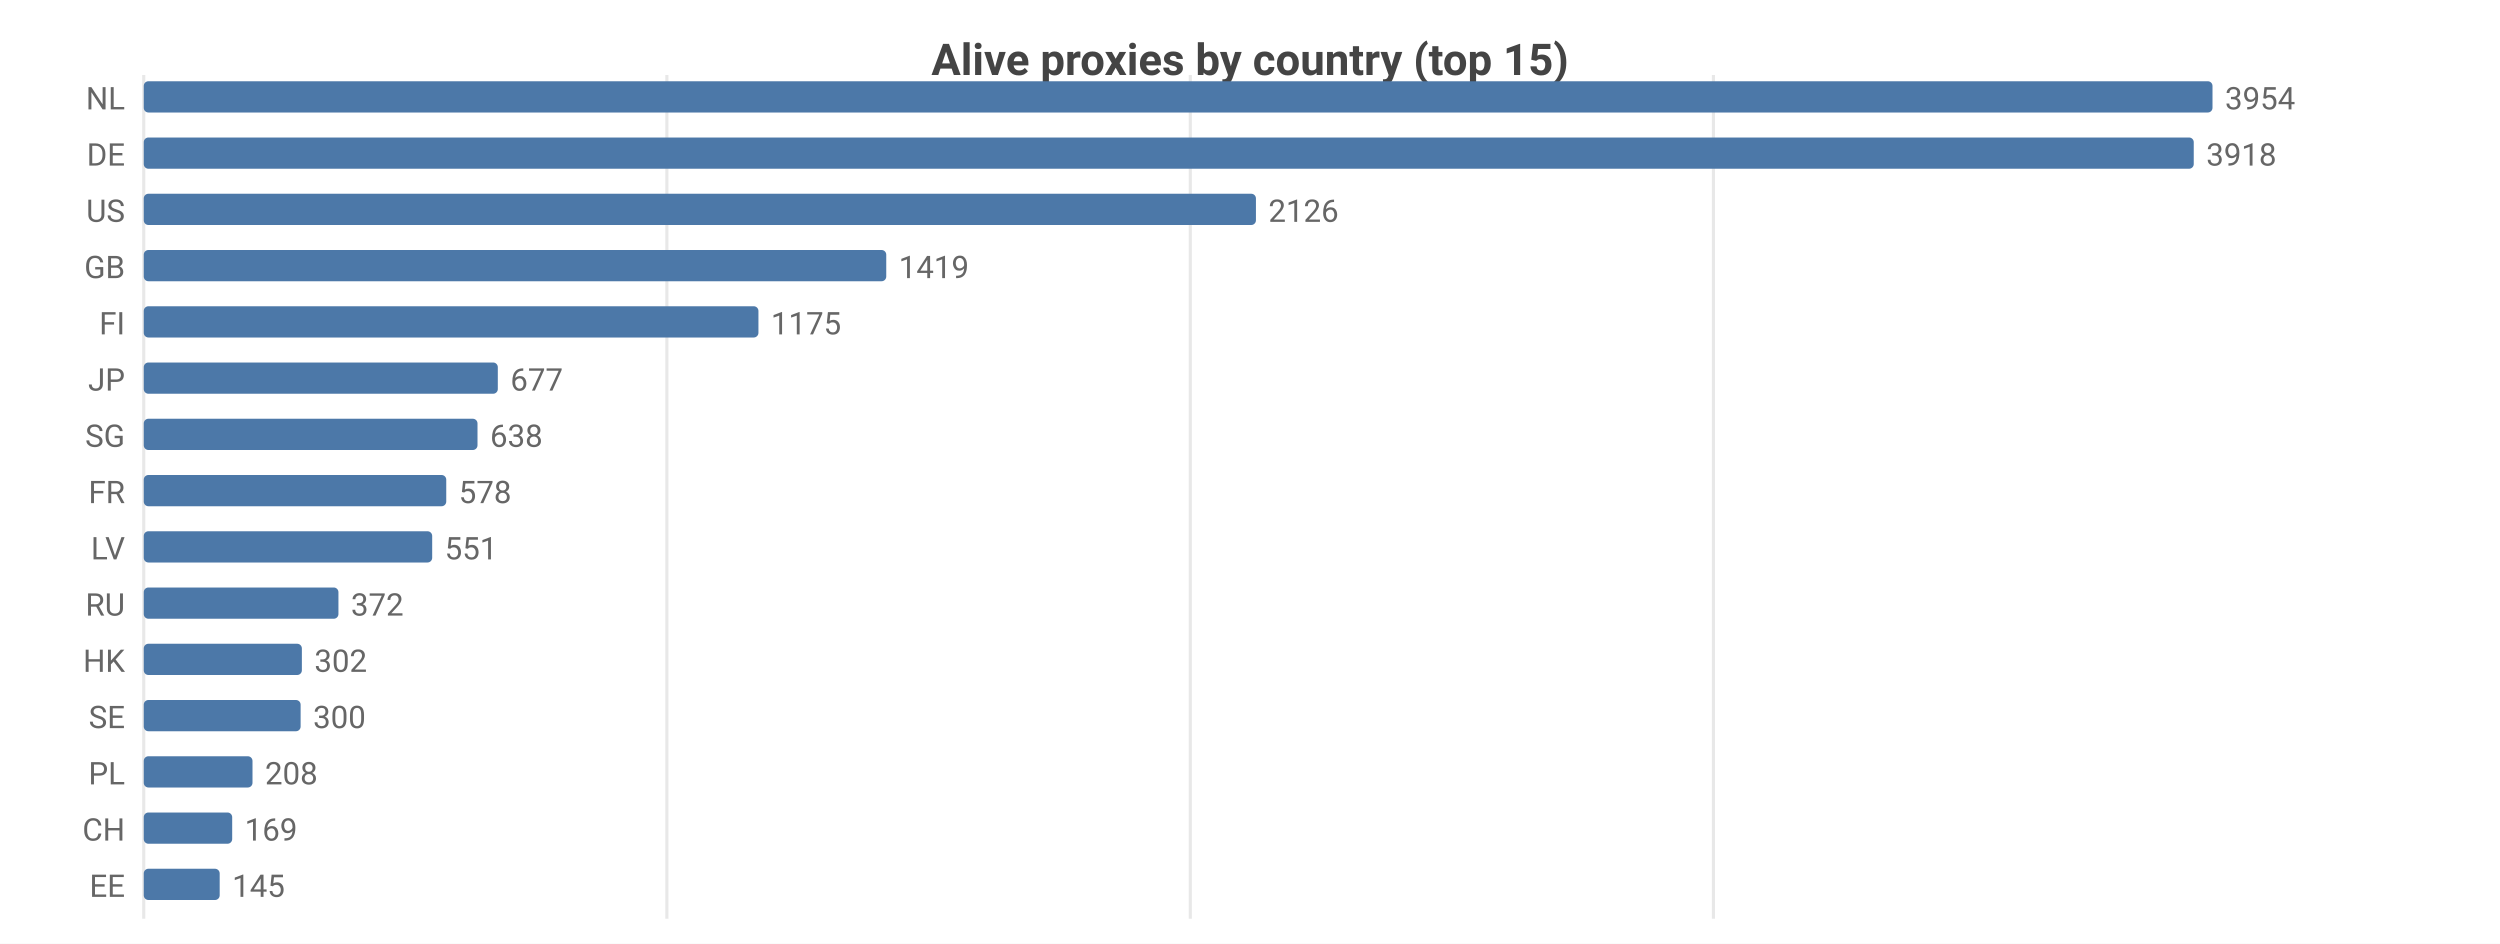
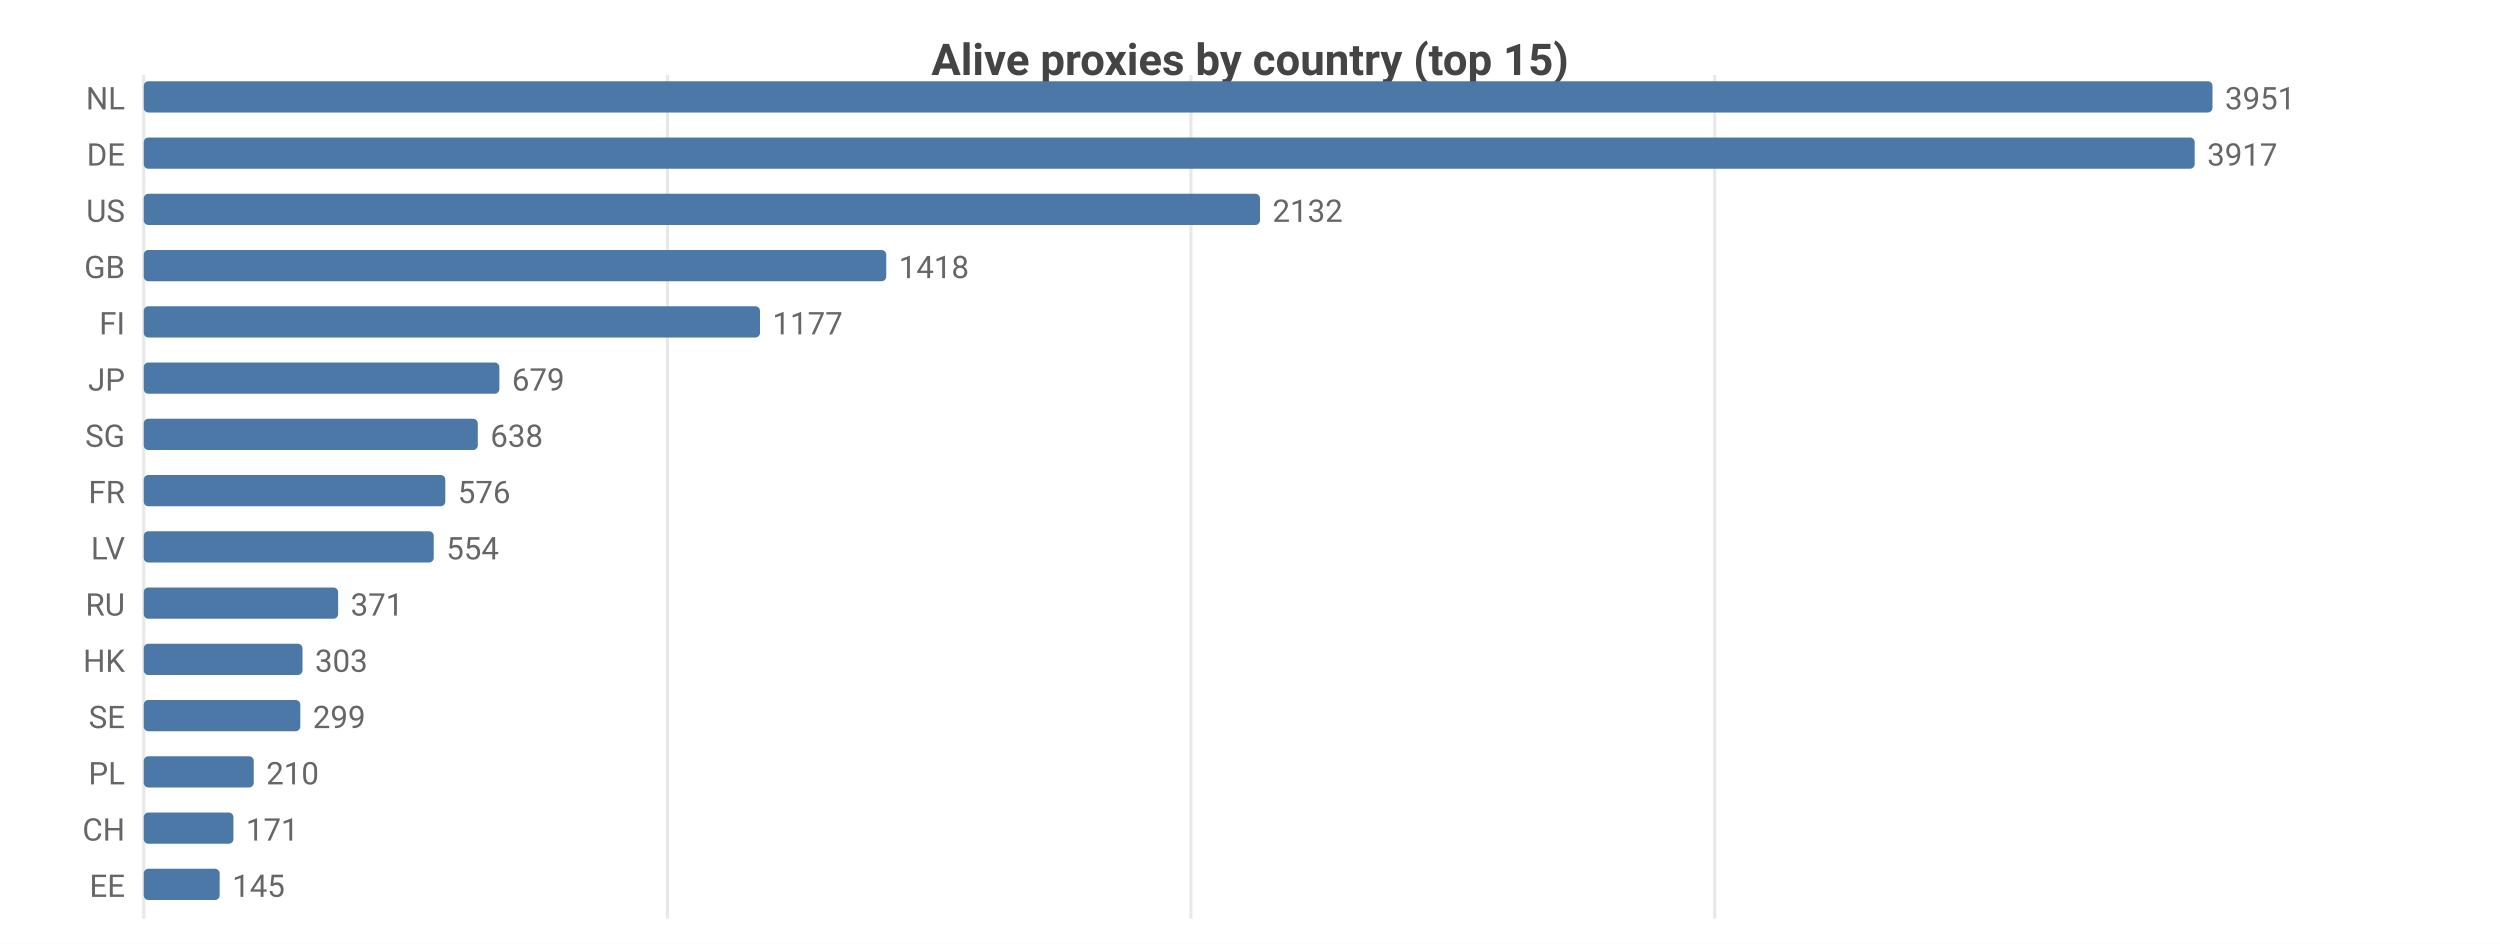
<svg xmlns="http://www.w3.org/2000/svg" width="800" height="302" viewBox="0 0 800 302">
  <rect width="800" height="302" fill="#ffffff" />
  <style>text{font-family:system-ui,-apple-system,'Segoe UI',Roboto,sans-serif}.g{stroke:#e8e8e8;stroke-width:1}.a{stroke:#999;stroke-width:1}.t{font-size:10px;fill:#666}.m{font-size:10px;text-anchor:middle;fill:#666}.e{font-size:10px;text-anchor:end;fill:#666}.l{font-size:11px;fill:#333}.tt{font-size:14px;font-weight:600;text-anchor:middle;fill:#444}.em{font-size:13px;text-anchor:middle;fill:#999}</style>
  <text class="tt" x="400.0" y="24">Alive proxies by country (top 15)</text>
  <line class="g" x1="46" y1="24" x2="46" y2="294" />
-   <line class="g" x1="213.4" y1="24" x2="213.4" y2="294" />
-   <line class="g" x1="380.9" y1="24" x2="380.9" y2="294" />
-   <line class="g" x1="548.3" y1="24" x2="548.3" y2="294" />
+   <line class="g" x1="213.6" y1="24" x2="213.6" y2="294" />
+   <line class="g" x1="381.1" y1="24" x2="381.1" y2="294" />
+   <line class="g" x1="548.7" y1="24" x2="548.7" y2="294" />
  <text class="e" x="40" y="35">NL</text>
  <rect x="46" y="26" width="662" height="10" fill="#4c78a8" rx="1.5" />
-   <text class="t" x="712" y="35">3954</text>
+   <text class="t" x="712" y="35">3951</text>
  <text class="e" x="40" y="53">DE</text>
-   <rect x="46" y="44" width="656.0" height="10" fill="#4c78a8" rx="1.5" />
-   <text class="t" x="706.0" y="53">3918</text>
+   <rect x="46" y="44" width="656.3" height="10" fill="#4c78a8" rx="1.5" />
+   <text class="t" x="706.3" y="53">3917</text>
  <text class="e" x="40" y="71">US</text>
-   <rect x="46" y="62" width="355.9" height="10" fill="#4c78a8" rx="1.5" />
-   <text class="t" x="405.9" y="71">2126</text>
+   <rect x="46" y="62" width="357.2" height="10" fill="#4c78a8" rx="1.5" />
+   <text class="t" x="407.2" y="71">2132</text>
  <text class="e" x="40" y="89">GB</text>
  <rect x="46" y="80" width="237.6" height="10" fill="#4c78a8" rx="1.5" />
-   <text class="t" x="287.6" y="89">1419</text>
+   <text class="t" x="287.6" y="89">1418</text>
  <text class="e" x="40" y="107">FI</text>
-   <rect x="46" y="98" width="196.7" height="10" fill="#4c78a8" rx="1.5" />
-   <text class="t" x="246.7" y="107">1175</text>
+   <rect x="46" y="98" width="197.2" height="10" fill="#4c78a8" rx="1.5" />
+   <text class="t" x="247.2" y="107">1177</text>
  <text class="e" x="40" y="125">JP</text>
-   <rect x="46" y="116" width="113.3" height="10" fill="#4c78a8" rx="1.5" />
-   <text class="t" x="163.3" y="125">677</text>
+   <rect x="46" y="116" width="113.8" height="10" fill="#4c78a8" rx="1.5" />
+   <text class="t" x="163.8" y="125">679</text>
  <text class="e" x="40" y="143">SG</text>
-   <rect x="46" y="134" width="106.8" height="10" fill="#4c78a8" rx="1.5" />
-   <text class="t" x="156.8" y="143">638</text>
+   <rect x="46" y="134" width="106.9" height="10" fill="#4c78a8" rx="1.5" />
+   <text class="t" x="156.9" y="143">638</text>
  <text class="e" x="40" y="161">FR</text>
-   <rect x="46" y="152" width="96.8" height="10" fill="#4c78a8" rx="1.5" />
-   <text class="t" x="146.8" y="161">578</text>
+   <rect x="46" y="152" width="96.5" height="10" fill="#4c78a8" rx="1.5" />
+   <text class="t" x="146.5" y="161">576</text>
  <text class="e" x="40" y="179">LV</text>
-   <rect x="46" y="170" width="92.3" height="10" fill="#4c78a8" rx="1.5" />
-   <text class="t" x="142.3" y="179">551</text>
+   <rect x="46" y="170" width="92.8" height="10" fill="#4c78a8" rx="1.5" />
+   <text class="t" x="142.8" y="179">554</text>
  <text class="e" x="40" y="197">RU</text>
-   <rect x="46" y="188" width="62.3" height="10" fill="#4c78a8" rx="1.5" />
-   <text class="t" x="112.3" y="197">372</text>
+   <rect x="46" y="188" width="62.2" height="10" fill="#4c78a8" rx="1.5" />
+   <text class="t" x="112.2" y="197">371</text>
  <text class="e" x="40" y="215">HK</text>
-   <rect x="46" y="206" width="50.6" height="10" fill="#4c78a8" rx="1.5" />
-   <text class="t" x="100.6" y="215">302</text>
+   <rect x="46" y="206" width="50.8" height="10" fill="#4c78a8" rx="1.5" />
+   <text class="t" x="100.8" y="215">303</text>
  <text class="e" x="40" y="233">SE</text>
-   <rect x="46" y="224" width="50.2" height="10" fill="#4c78a8" rx="1.5" />
-   <text class="t" x="100.2" y="233">300</text>
+   <rect x="46" y="224" width="50.1" height="10" fill="#4c78a8" rx="1.5" />
+   <text class="t" x="100.1" y="233">299</text>
  <text class="e" x="40" y="251">PL</text>
-   <rect x="46" y="242" width="34.8" height="10" fill="#4c78a8" rx="1.5" />
-   <text class="t" x="84.8" y="251">208</text>
+   <rect x="46" y="242" width="35.2" height="10" fill="#4c78a8" rx="1.5" />
+   <text class="t" x="85.2" y="251">210</text>
  <text class="e" x="40" y="269">CH</text>
-   <rect x="46" y="260" width="28.3" height="10" fill="#4c78a8" rx="1.5" />
-   <text class="t" x="78.3" y="269">169</text>
+   <rect x="46" y="260" width="28.7" height="10" fill="#4c78a8" rx="1.5" />
+   <text class="t" x="78.7" y="269">171</text>
  <text class="e" x="40" y="287">EE</text>
  <rect x="46" y="278" width="24.3" height="10" fill="#4c78a8" rx="1.5" />
  <text class="t" x="74.3" y="287">145</text>
</svg>
